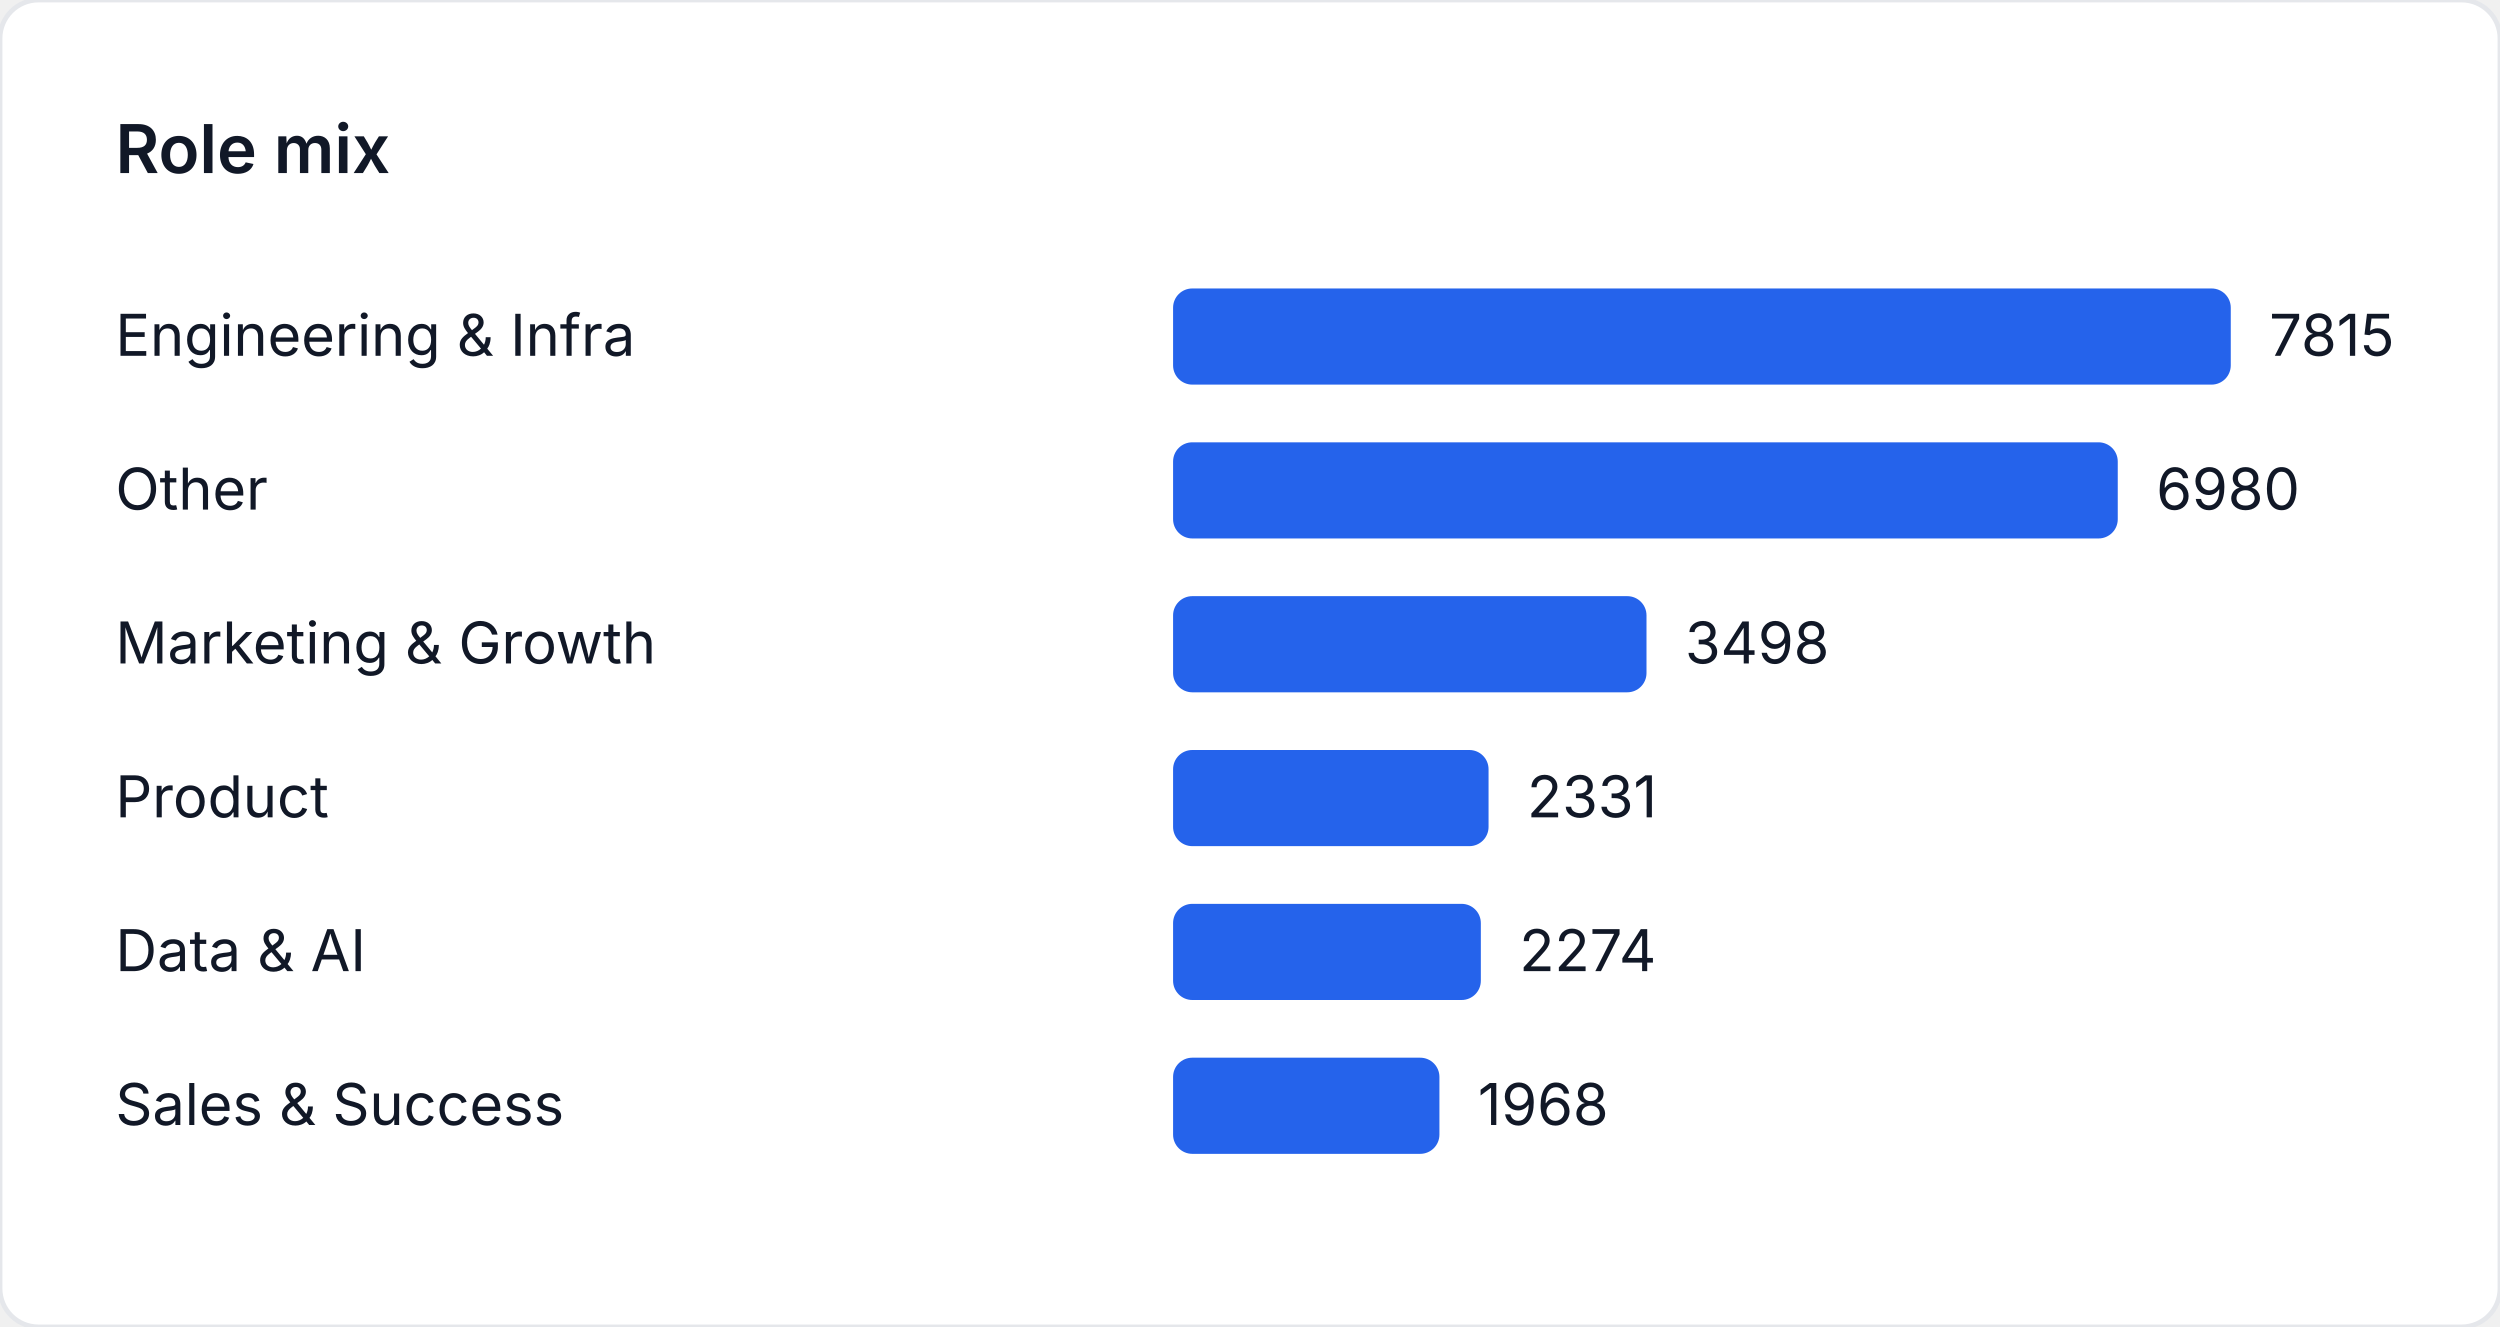
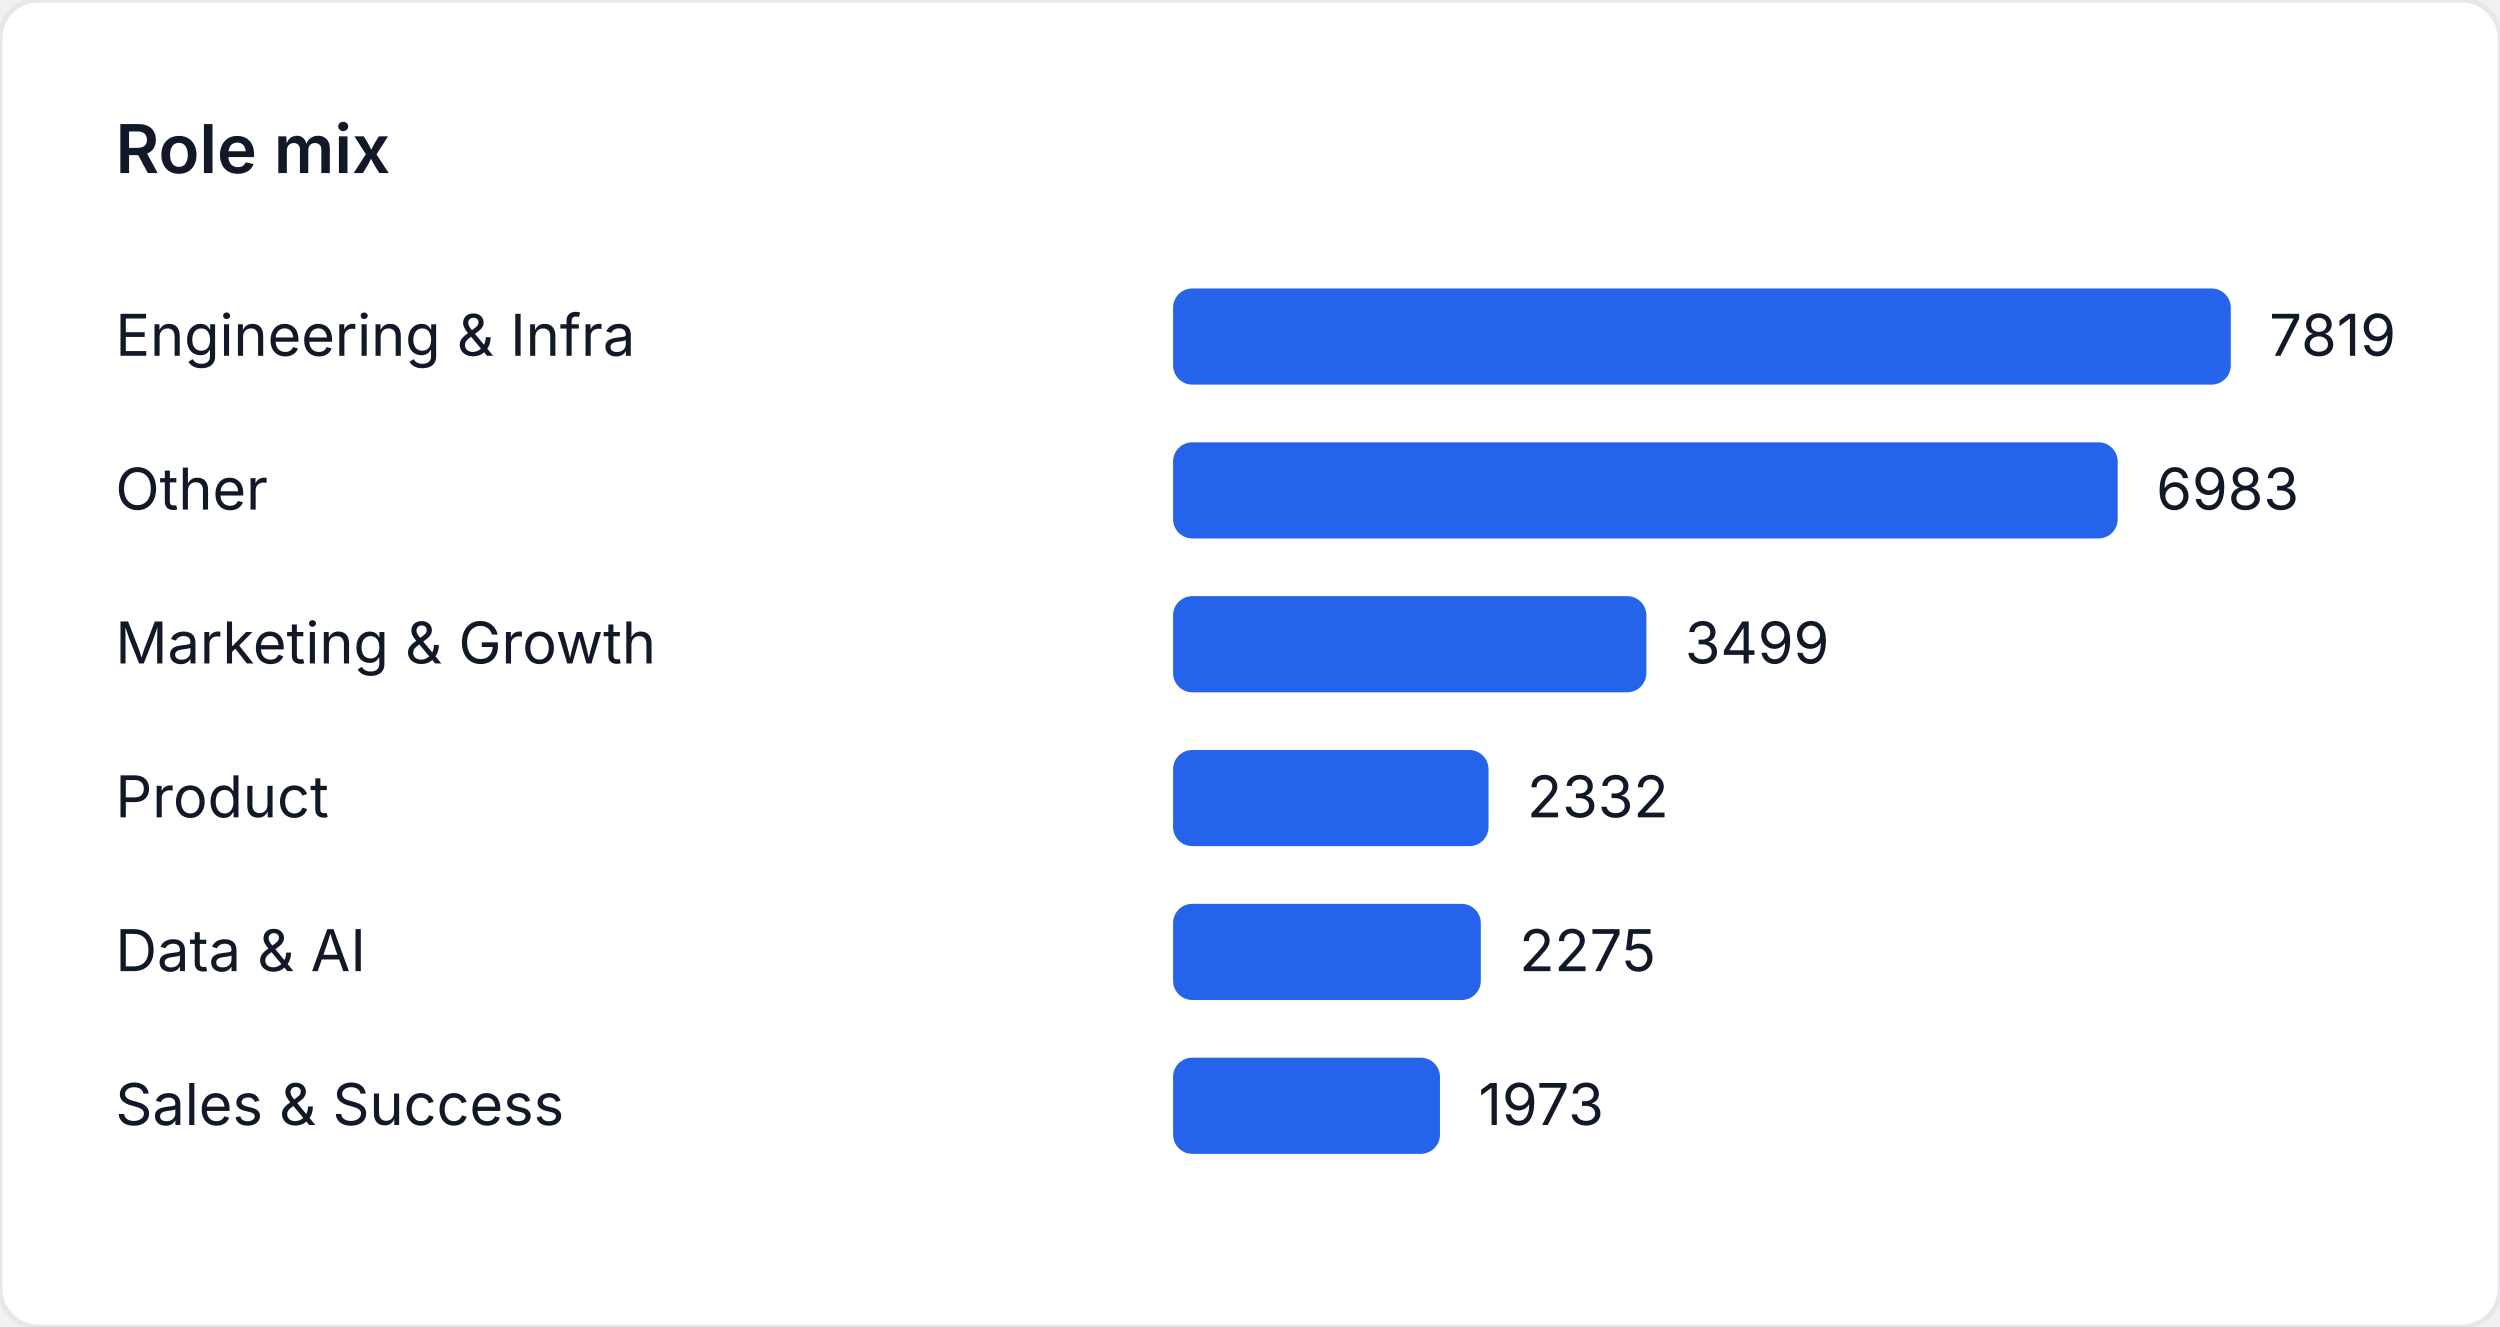
<svg xmlns="http://www.w3.org/2000/svg" width="520" height="276" viewBox="0 0 520 276" role="img" aria-label="Role mix">
  <style>
    text { font-family: "Inter", "Segoe UI", sans-serif; font-size: 12px; fill: #111827; }
    .title { font-size: 14px; font-weight: 600; }
  </style>
  <rect width="520" height="276" fill="#ffffff" rx="8" ry="8" stroke="#e5e7eb" />
  <text class="title" x="24" y="36">Role mix</text>
  <text x="24" y="74">Engineering &amp; Infra</text>
  <rect x="244" y="60" width="220" height="20" fill="#2563eb" rx="4" />
-   <text x="472" y="74">7815</text>
+   <text x="472" y="74">7819</text>
  <text x="24" y="106">Other</text>
-   <rect x="244" y="92" width="196.494" height="20" fill="#2563eb" rx="4" />
-   <text x="448.494" y="106">6980</text>
+   <rect x="244" y="92" width="196.478" height="20" fill="#2563eb" rx="4" />
+   <text x="448.478" y="106">6983</text>
  <text x="24" y="138">Marketing &amp; Growth</text>
-   <rect x="244" y="124" width="98.472" height="20" fill="#2563eb" rx="4" />
-   <text x="350.472" y="138">3498</text>
+   <rect x="244" y="124" width="98.45" height="20" fill="#2563eb" rx="4" />
+   <text x="350.45" y="138">3499</text>
  <text x="24" y="170">Product</text>
-   <rect x="244" y="156" width="65.62" height="20" fill="#2563eb" rx="4" />
-   <text x="317.62" y="170">2331</text>
+   <rect x="244" y="156" width="65.615" height="20" fill="#2563eb" rx="4" />
+   <text x="317.615" y="170">2332</text>
  <text x="24" y="202">Data &amp; AI</text>
-   <rect x="244" y="188" width="64.015" height="20" fill="#2563eb" rx="4" />
-   <text x="316.015" y="202">2274</text>
+   <rect x="244" y="188" width="64.011" height="20" fill="#2563eb" rx="4" />
+   <text x="316.011" y="202">2275</text>
  <text x="24" y="234">Sales &amp; Success</text>
-   <rect x="244" y="220" width="55.401" height="20" fill="#2563eb" rx="4" />
-   <text x="307.401" y="234">1968</text>
+   <rect x="244" y="220" width="55.513" height="20" fill="#2563eb" rx="4" />
+   <text x="307.513" y="234">1973</text>
</svg>
